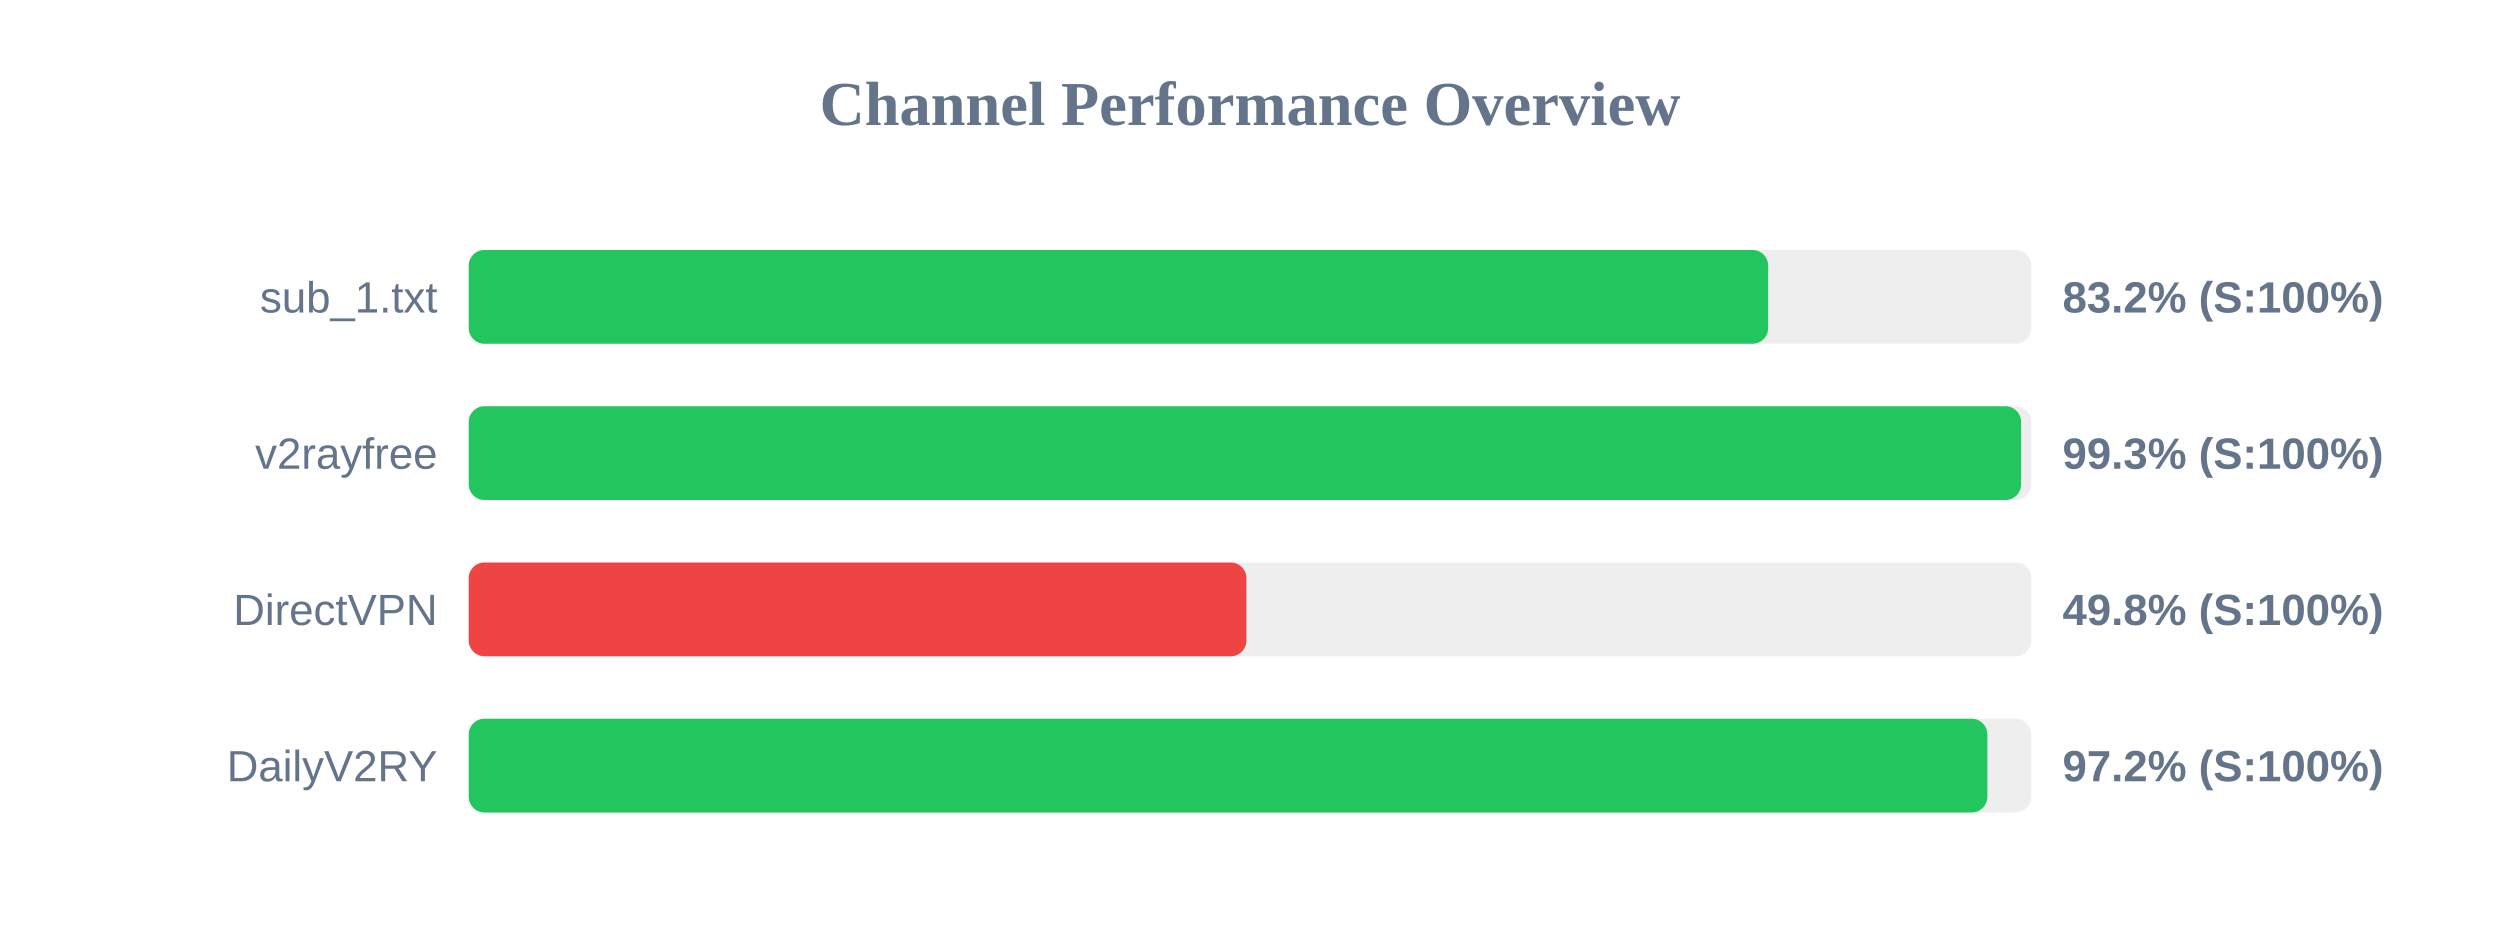
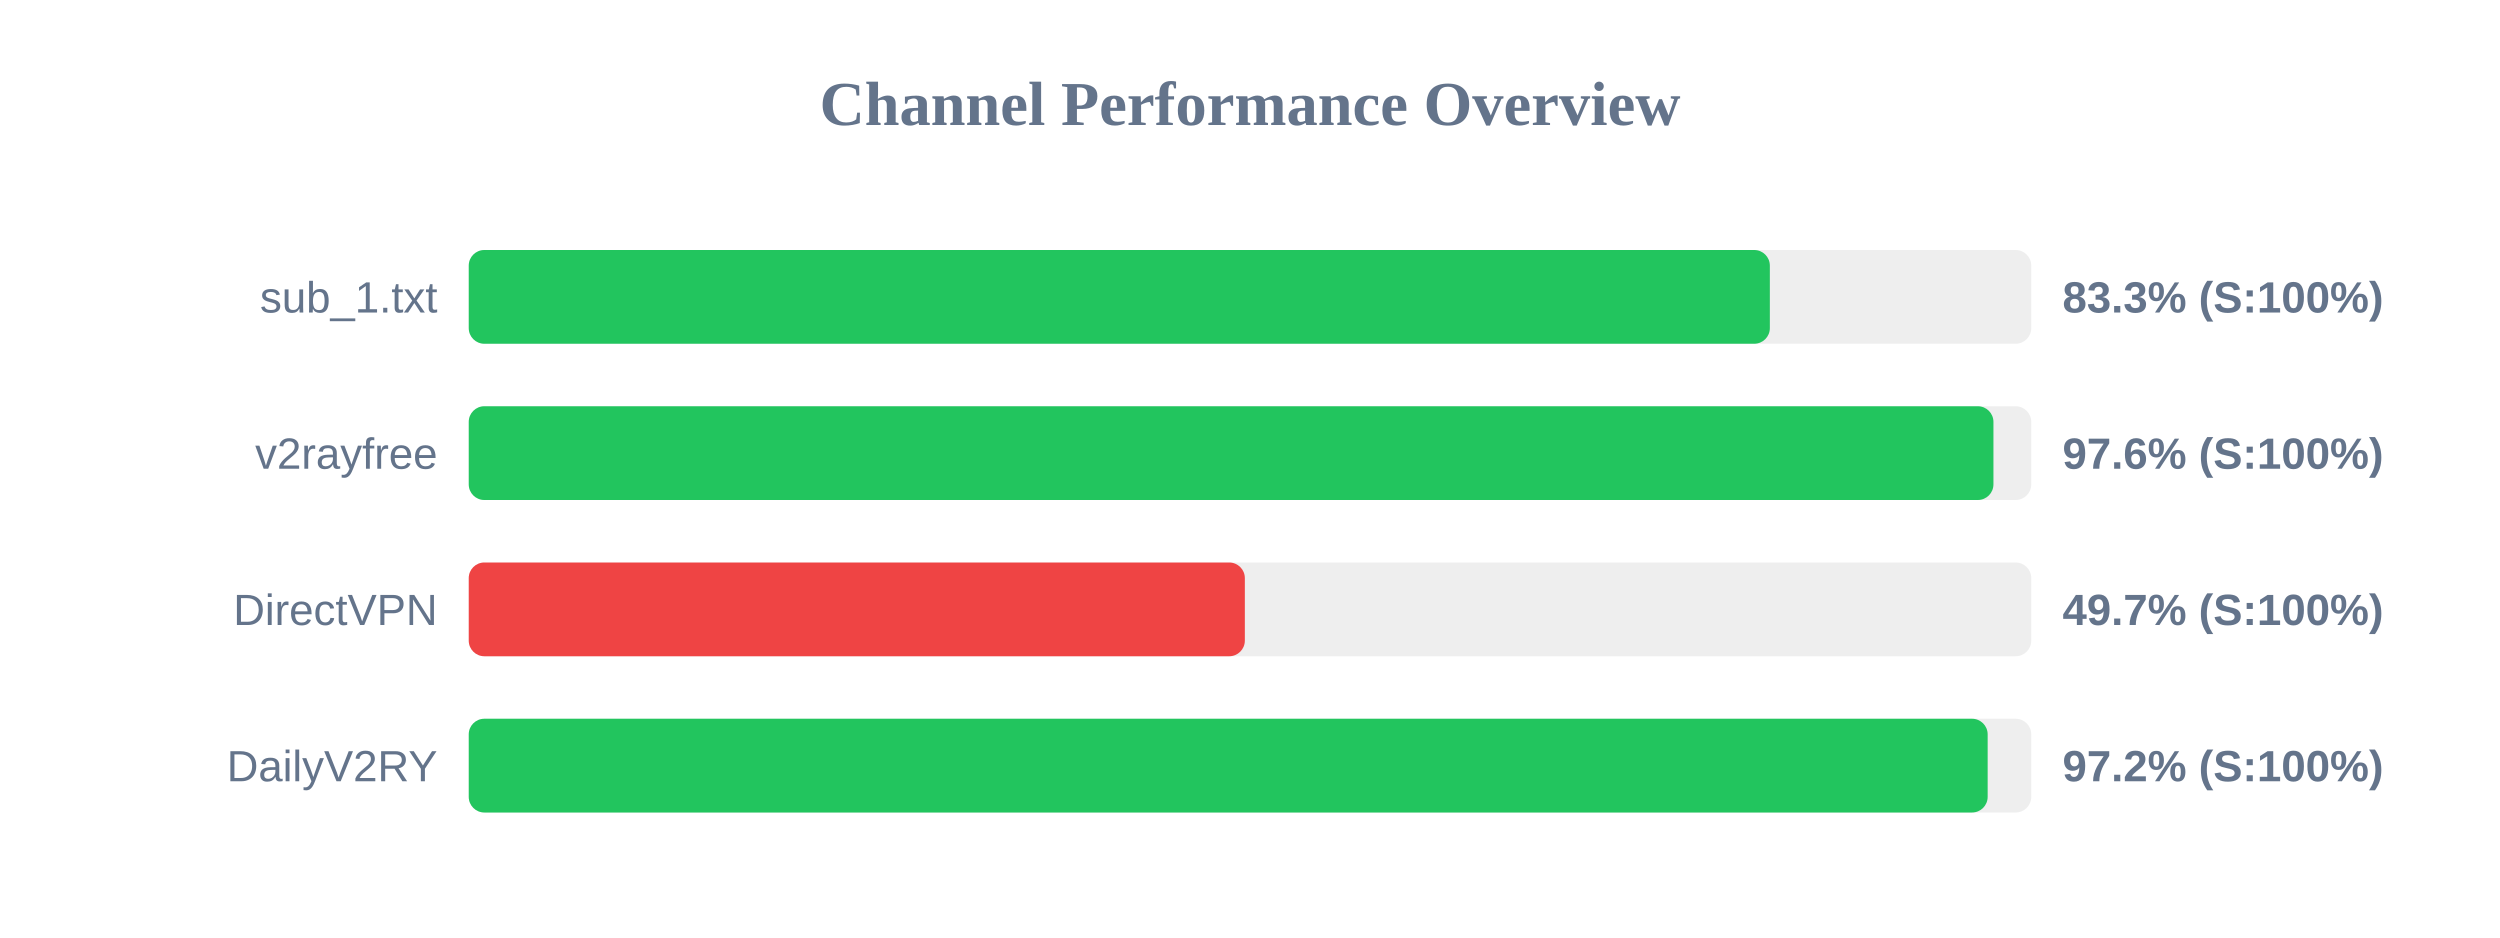
<svg xmlns="http://www.w3.org/2000/svg" width="800" height="300" version="1.1">
  <style>
        .row { font: 14px Arial; fill: #64748b; }
        .score { font: bold 14px Arial; fill: #64748b; }
    </style>
  <text x="400" y="40" text-anchor="middle" font-size="20px" font-weight="bold" fill="#64748b">Channel Performance Overview</text>
  <rect x="150" y="80" width="500" height="30" fill="#eee" rx="5" />
-   <rect x="150" y="80" width="415.8" height="30" fill="#22c55e" rx="5" />
+   <rect x="150" y="80" width="416.35" height="30" fill="#22c55e" rx="5" />
  <text x="140" y="100" text-anchor="end" class="row">sub_1.txt</text>
-   <text x="660" y="100" text-anchor="start" class="score">83.2% (S:100%)</text>
+   <text x="660" y="100" text-anchor="start" class="score">83.3% (S:100%)</text>
  <rect x="150" y="130" width="500" height="30" fill="#eee" rx="5" />
-   <rect x="150" y="130" width="496.75" height="30" fill="#22c55e" rx="5" />
+   <rect x="150" y="130" width="487.9" height="30" fill="#22c55e" rx="5" />
  <text x="140" y="150" text-anchor="end" class="row">v2rayfree</text>
-   <text x="660" y="150" text-anchor="start" class="score">99.3% (S:100%)</text>
+   <text x="660" y="150" text-anchor="start" class="score">97.6% (S:100%)</text>
  <rect x="150" y="180" width="500" height="30" fill="#eee" rx="5" />
-   <rect x="150" y="180" width="248.85" height="30" fill="#ef4444" rx="5" />
+   <rect x="150" y="180" width="248.35" height="30" fill="#ef4444" rx="5" />
  <text x="140" y="200" text-anchor="end" class="row">DirectVPN</text>
-   <text x="660" y="200" text-anchor="start" class="score">49.8% (S:100%)</text>
+   <text x="660" y="200" text-anchor="start" class="score">49.7% (S:100%)</text>
  <rect x="150" y="230" width="500" height="30" fill="#eee" rx="5" />
-   <rect x="150" y="230" width="485.95" height="30" fill="#22c55e" rx="5" />
+   <rect x="150" y="230" width="486.05" height="30" fill="#22c55e" rx="5" />
  <text x="140" y="250" text-anchor="end" class="row">DailyV2RY</text>
  <text x="660" y="250" text-anchor="start" class="score">97.2% (S:100%)</text>
</svg>
